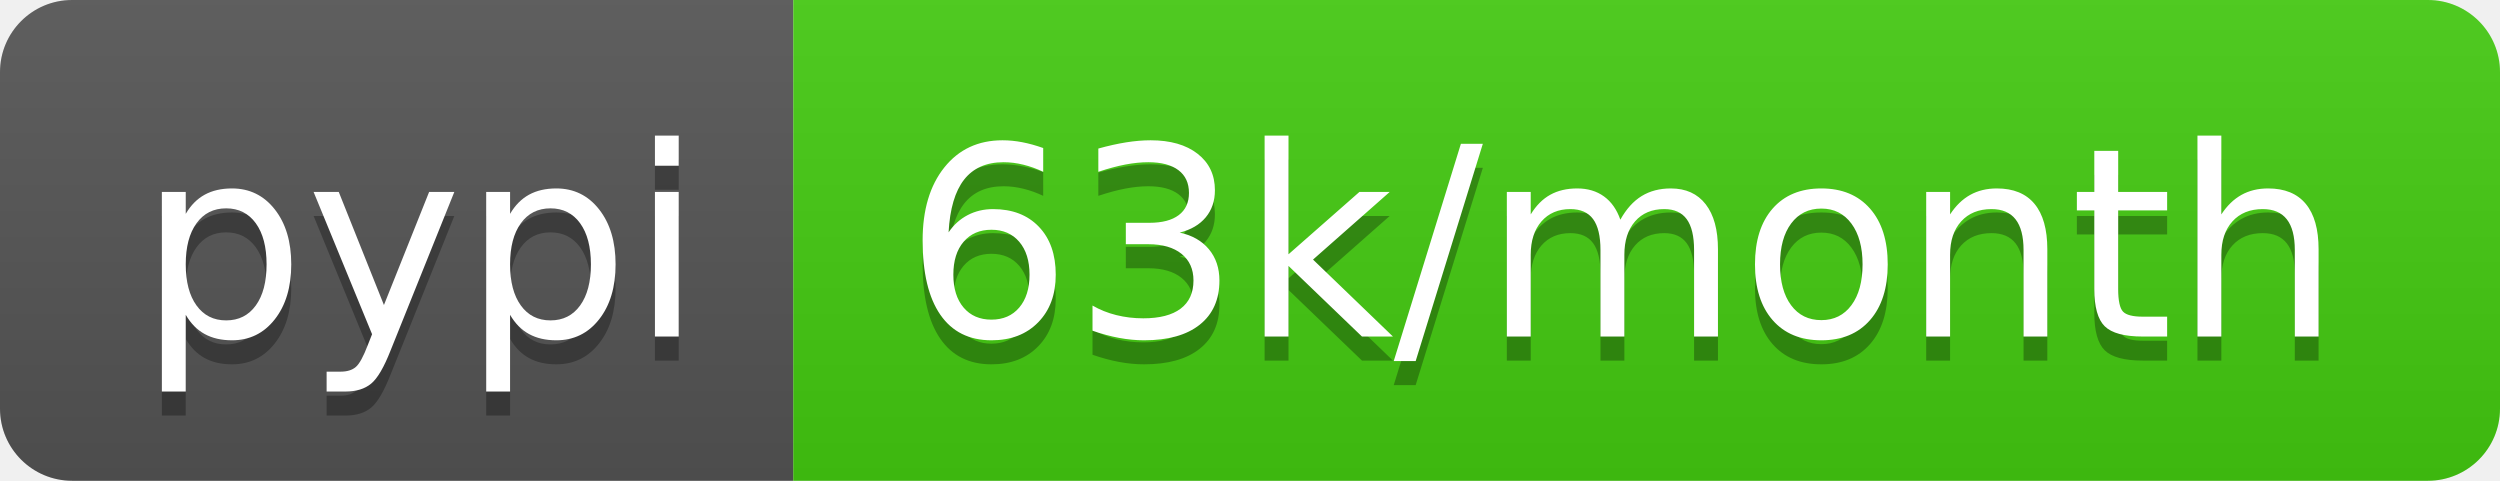
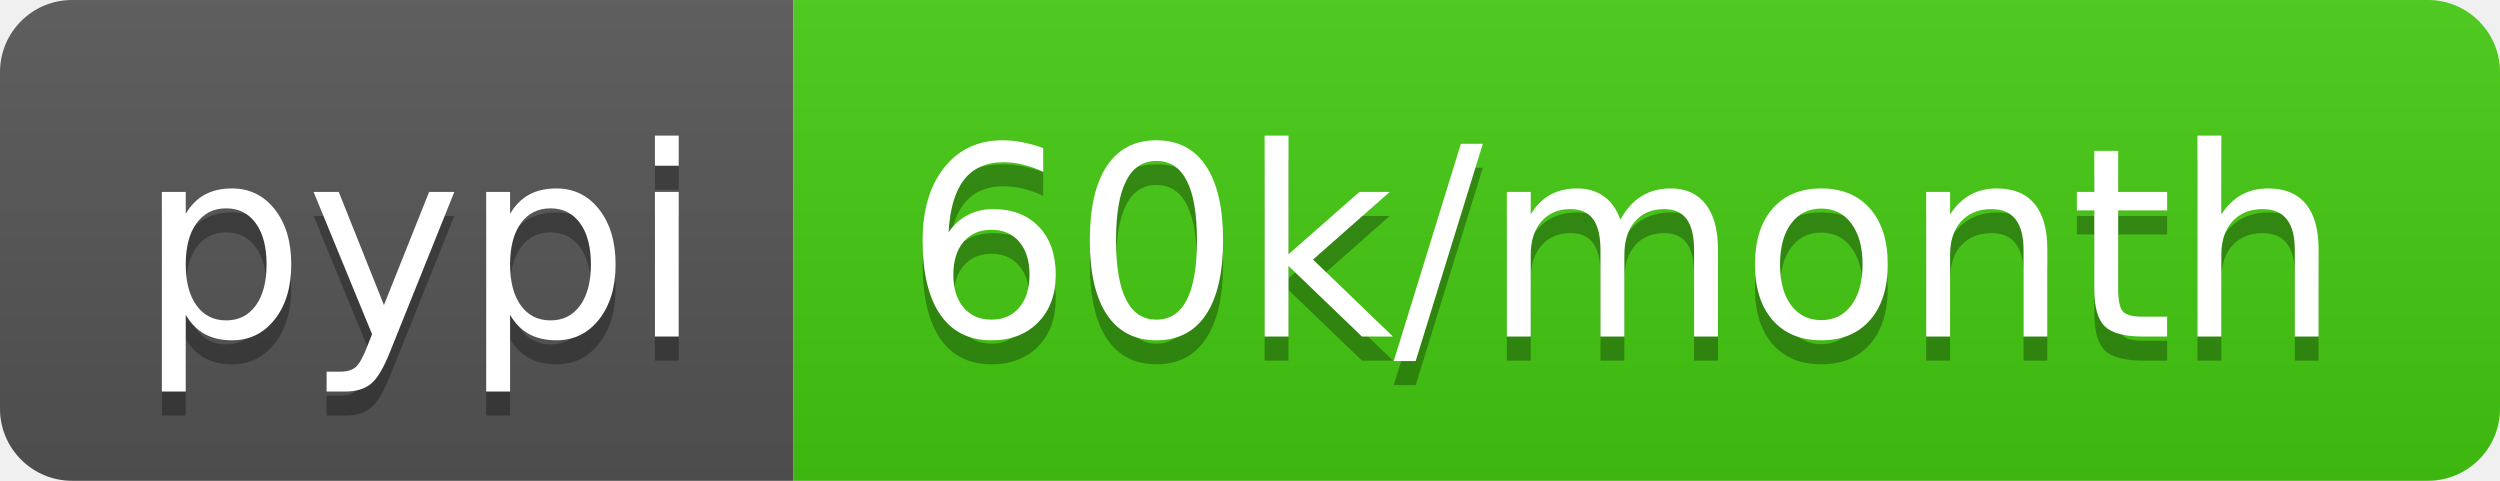
<svg xmlns="http://www.w3.org/2000/svg" width="104" height="20">
  <linearGradient id="s" x2="0" y2="100%">
    <stop offset="0" stop-color="#bbb" stop-opacity=".1" />
    <stop offset="1" stop-opacity=".1" />
  </linearGradient>
  <clipPath id="r">
    <rect width="104" height="20" rx="3" fill="#fff" />
  </clipPath>
  <g clip-path="url(#r)">
    <rect width="33" height="20" fill="#555" />
    <rect x="33" width="71" height="20" fill="#4c1" />
    <rect width="104" height="20" fill="url(#s)" />
  </g>
  <g fill="#fff" text-anchor="middle" font-family="DejaVu Sans,Verdana,Geneva,sans-serif" font-size="110">
    <text x="175" y="150" fill="#010101" fill-opacity=".3" transform="scale(.1)" textLength="230">pypi</text>
    <text x="175" y="140" transform="scale(.1)" textLength="230">pypi</text>
-     <text x="675" y="150" fill="#010101" fill-opacity=".3" transform="scale(.1)" textLength="610">63k/month</text>
-     <text x="675" y="140" transform="scale(.1)" textLength="610">63k/month</text>
+     <text x="675" y="150" fill="#010101" fill-opacity=".3" transform="scale(.1)" textLength="610">60k/month</text>
+     <text x="675" y="140" transform="scale(.1)" textLength="610">60k/month</text>
  </g>
</svg>
